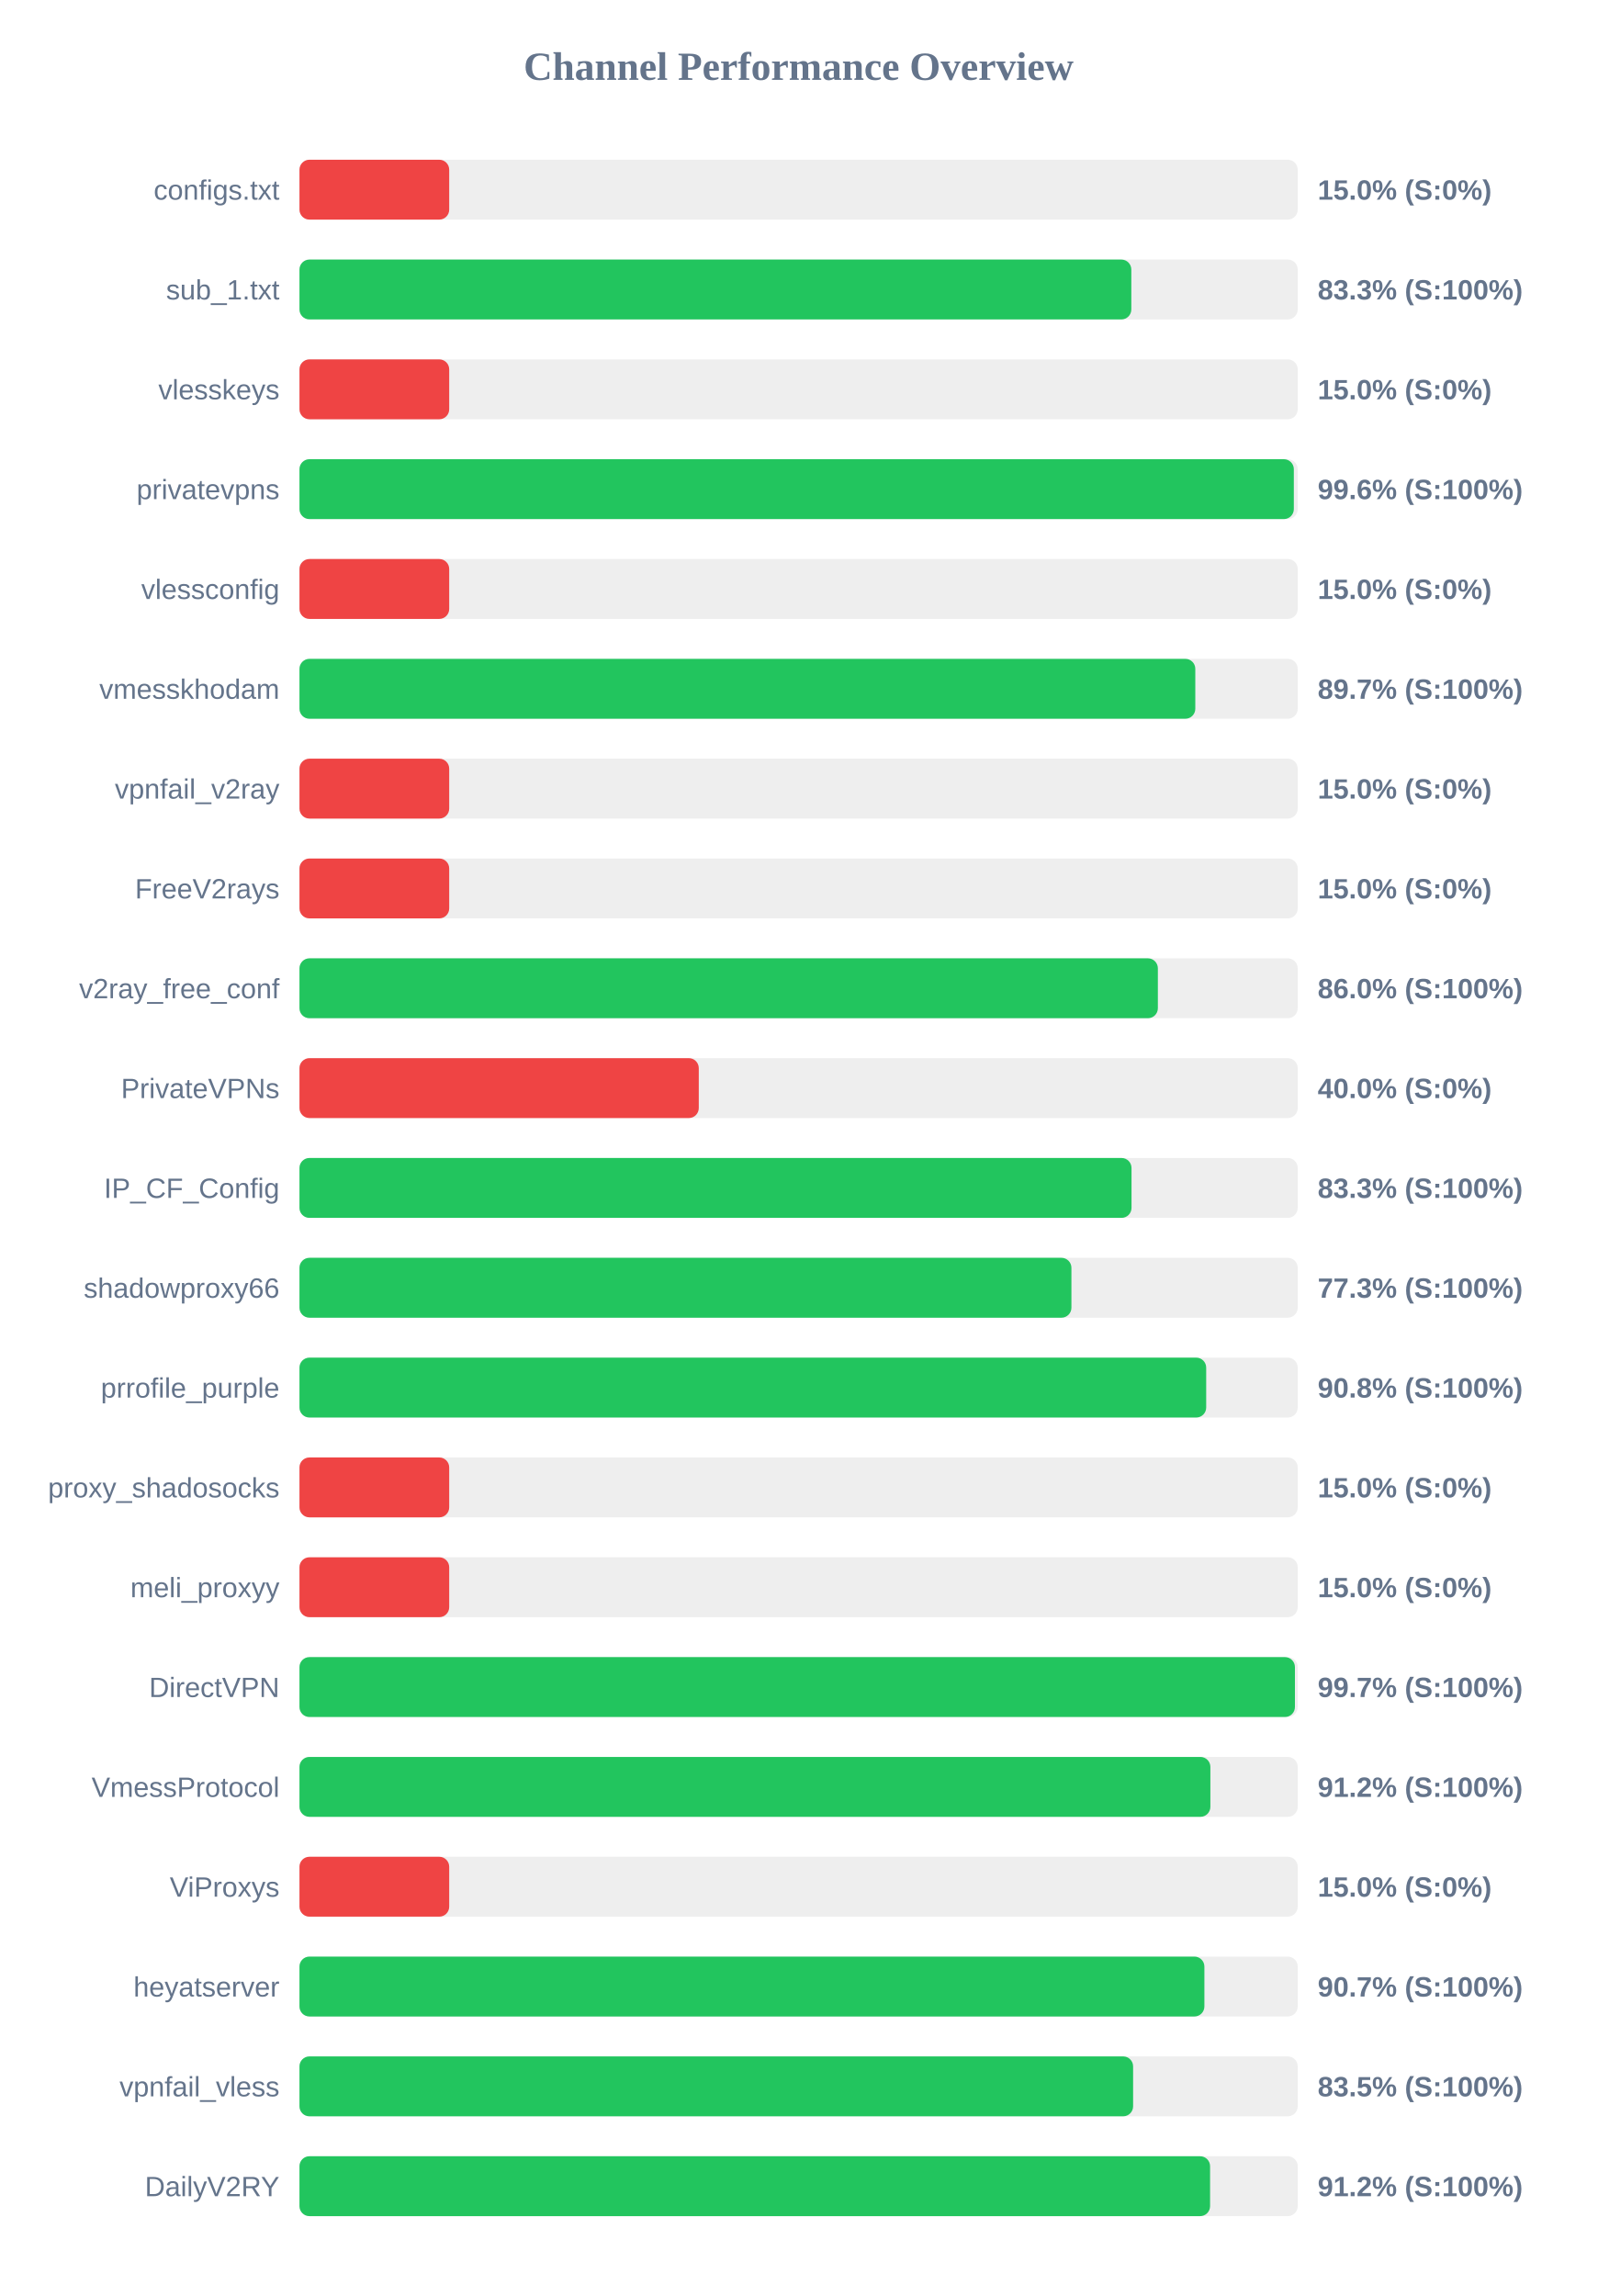
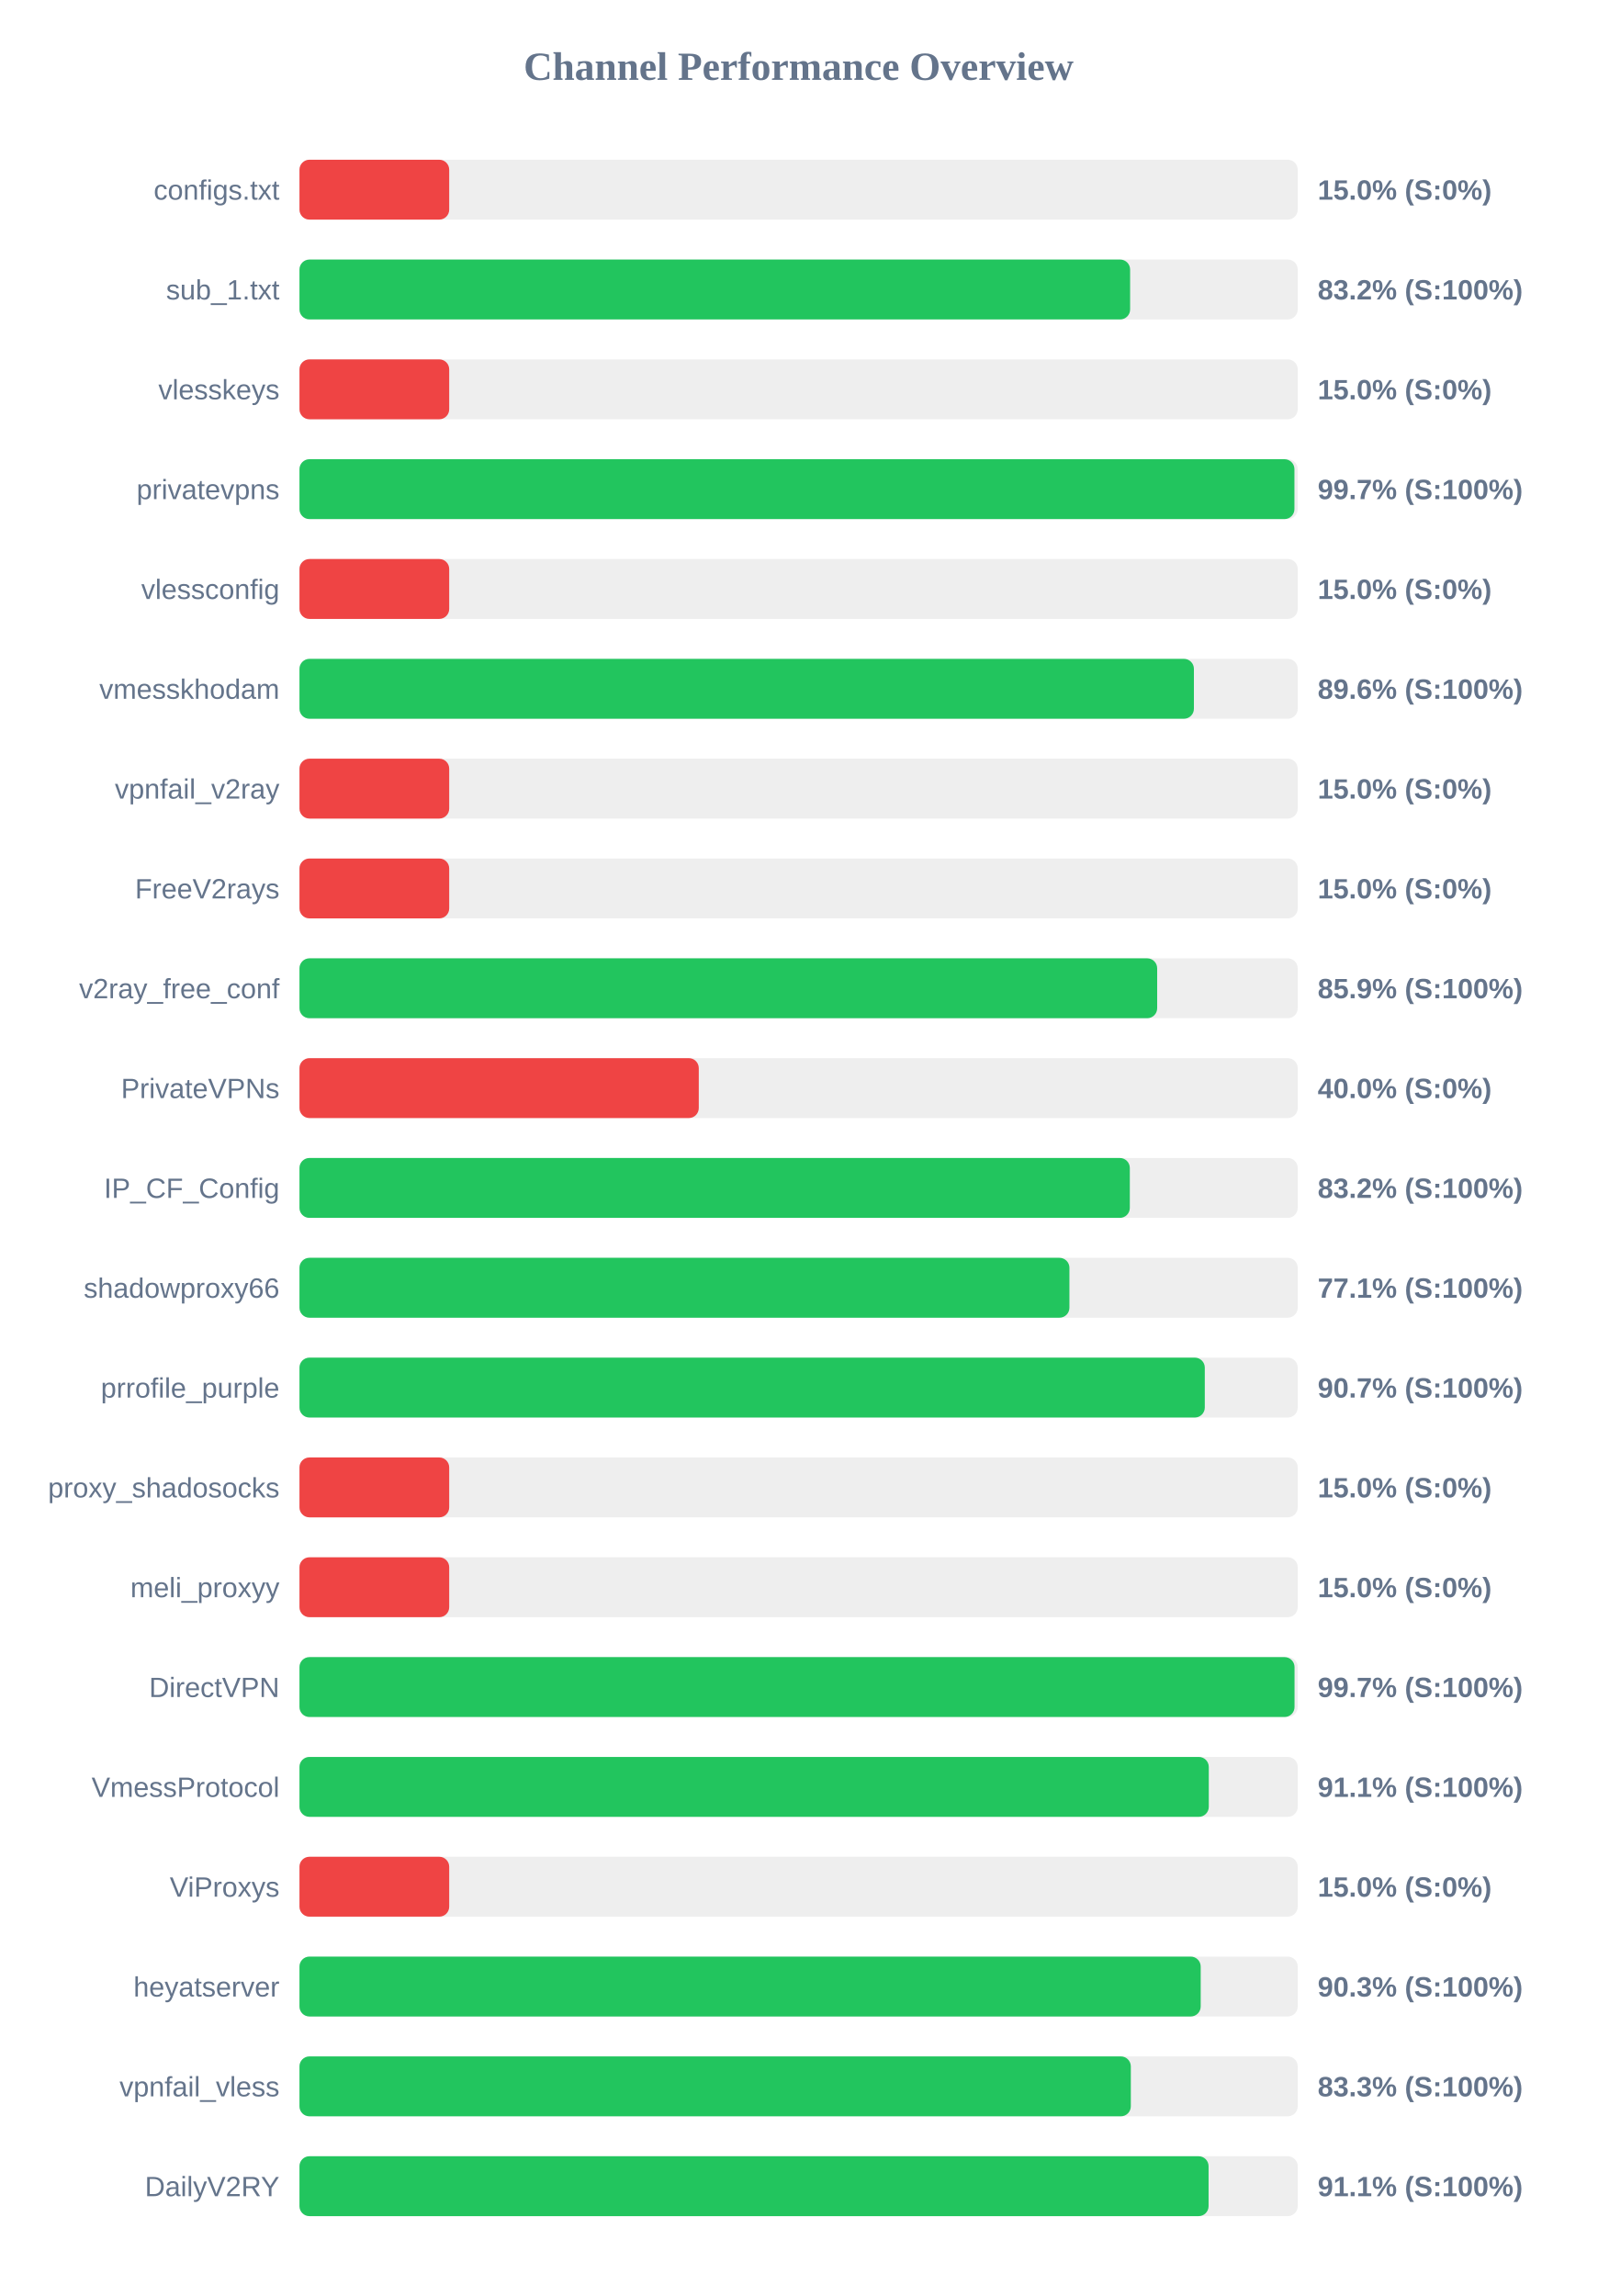
<svg xmlns="http://www.w3.org/2000/svg" width="800" height="1150" version="1.1">
  <style>
        .row { font: 14px Arial; fill: #64748b; }
        .score { font: bold 14px Arial; fill: #64748b; }
    </style>
  <text x="400" y="40" text-anchor="middle" font-size="20px" font-weight="bold" fill="#64748b">Channel Performance Overview</text>
  <rect x="150" y="80" width="500" height="30" fill="#eee" rx="5" />
  <rect x="150" y="80" width="75.0" height="30" fill="#ef4444" rx="5" />
  <text x="140" y="100" text-anchor="end" class="row">configs.txt</text>
  <text x="660" y="100" text-anchor="start" class="score">15.0% (S:0%)</text>
  <rect x="150" y="130" width="500" height="30" fill="#eee" rx="5" />
-   <rect x="150" y="130" width="416.65" height="30" fill="#22c55e" rx="5" />
+   <rect x="150" y="130" width="416.05" height="30" fill="#22c55e" rx="5" />
  <text x="140" y="150" text-anchor="end" class="row">sub_1.txt</text>
-   <text x="660" y="150" text-anchor="start" class="score">83.3% (S:100%)</text>
+   <text x="660" y="150" text-anchor="start" class="score">83.2% (S:100%)</text>
  <rect x="150" y="180" width="500" height="30" fill="#eee" rx="5" />
  <rect x="150" y="180" width="75.0" height="30" fill="#ef4444" rx="5" />
  <text x="140" y="200" text-anchor="end" class="row">vlesskeys</text>
  <text x="660" y="200" text-anchor="start" class="score">15.0% (S:0%)</text>
  <rect x="150" y="230" width="500" height="30" fill="#eee" rx="5" />
-   <rect x="150" y="230" width="498.05" height="30" fill="#22c55e" rx="5" />
+   <rect x="150" y="230" width="498.35" height="30" fill="#22c55e" rx="5" />
  <text x="140" y="250" text-anchor="end" class="row">privatevpns</text>
-   <text x="660" y="250" text-anchor="start" class="score">99.6% (S:100%)</text>
+   <text x="660" y="250" text-anchor="start" class="score">99.7% (S:100%)</text>
  <rect x="150" y="280" width="500" height="30" fill="#eee" rx="5" />
  <rect x="150" y="280" width="75.0" height="30" fill="#ef4444" rx="5" />
  <text x="140" y="300" text-anchor="end" class="row">vlessconfig</text>
  <text x="660" y="300" text-anchor="start" class="score">15.0% (S:0%)</text>
  <rect x="150" y="330" width="500" height="30" fill="#eee" rx="5" />
-   <rect x="150" y="330" width="448.7" height="30" fill="#22c55e" rx="5" />
+   <rect x="150" y="330" width="448.0" height="30" fill="#22c55e" rx="5" />
  <text x="140" y="350" text-anchor="end" class="row">vmesskhodam</text>
-   <text x="660" y="350" text-anchor="start" class="score">89.7% (S:100%)</text>
+   <text x="660" y="350" text-anchor="start" class="score">89.6% (S:100%)</text>
  <rect x="150" y="380" width="500" height="30" fill="#eee" rx="5" />
  <rect x="150" y="380" width="75.0" height="30" fill="#ef4444" rx="5" />
  <text x="140" y="400" text-anchor="end" class="row">vpnfail_v2ray</text>
  <text x="660" y="400" text-anchor="start" class="score">15.0% (S:0%)</text>
  <rect x="150" y="430" width="500" height="30" fill="#eee" rx="5" />
  <rect x="150" y="430" width="75.0" height="30" fill="#ef4444" rx="5" />
  <text x="140" y="450" text-anchor="end" class="row">FreeV2rays</text>
  <text x="660" y="450" text-anchor="start" class="score">15.0% (S:0%)</text>
  <rect x="150" y="480" width="500" height="30" fill="#eee" rx="5" />
-   <rect x="150" y="480" width="429.95" height="30" fill="#22c55e" rx="5" />
+   <rect x="150" y="480" width="429.6" height="30" fill="#22c55e" rx="5" />
  <text x="140" y="500" text-anchor="end" class="row">v2ray_free_conf</text>
-   <text x="660" y="500" text-anchor="start" class="score">86.0% (S:100%)</text>
+   <text x="660" y="500" text-anchor="start" class="score">85.9% (S:100%)</text>
  <rect x="150" y="530" width="500" height="30" fill="#eee" rx="5" />
  <rect x="150" y="530" width="200.0" height="30" fill="#ef4444" rx="5" />
  <text x="140" y="550" text-anchor="end" class="row">PrivateVPNs</text>
  <text x="660" y="550" text-anchor="start" class="score">40.0% (S:0%)</text>
  <rect x="150" y="580" width="500" height="30" fill="#eee" rx="5" />
-   <rect x="150" y="580" width="416.75" height="30" fill="#22c55e" rx="5" />
+   <rect x="150" y="580" width="415.9" height="30" fill="#22c55e" rx="5" />
  <text x="140" y="600" text-anchor="end" class="row">IP_CF_Config</text>
-   <text x="660" y="600" text-anchor="start" class="score">83.3% (S:100%)</text>
+   <text x="660" y="600" text-anchor="start" class="score">83.2% (S:100%)</text>
  <rect x="150" y="630" width="500" height="30" fill="#eee" rx="5" />
-   <rect x="150" y="630" width="386.65" height="30" fill="#22c55e" rx="5" />
+   <rect x="150" y="630" width="385.65" height="30" fill="#22c55e" rx="5" />
  <text x="140" y="650" text-anchor="end" class="row">shadowproxy66</text>
-   <text x="660" y="650" text-anchor="start" class="score">77.3% (S:100%)</text>
+   <text x="660" y="650" text-anchor="start" class="score">77.1% (S:100%)</text>
  <rect x="150" y="680" width="500" height="30" fill="#eee" rx="5" />
-   <rect x="150" y="680" width="454.15" height="30" fill="#22c55e" rx="5" />
+   <rect x="150" y="680" width="453.45" height="30" fill="#22c55e" rx="5" />
  <text x="140" y="700" text-anchor="end" class="row">prrofile_purple</text>
-   <text x="660" y="700" text-anchor="start" class="score">90.8% (S:100%)</text>
+   <text x="660" y="700" text-anchor="start" class="score">90.7% (S:100%)</text>
  <rect x="150" y="730" width="500" height="30" fill="#eee" rx="5" />
  <rect x="150" y="730" width="75.0" height="30" fill="#ef4444" rx="5" />
  <text x="140" y="750" text-anchor="end" class="row">proxy_shadosocks</text>
  <text x="660" y="750" text-anchor="start" class="score">15.0% (S:0%)</text>
  <rect x="150" y="780" width="500" height="30" fill="#eee" rx="5" />
  <rect x="150" y="780" width="75.0" height="30" fill="#ef4444" rx="5" />
  <text x="140" y="800" text-anchor="end" class="row">meli_proxyy</text>
  <text x="660" y="800" text-anchor="start" class="score">15.0% (S:0%)</text>
  <rect x="150" y="830" width="500" height="30" fill="#eee" rx="5" />
-   <rect x="150" y="830" width="498.6" height="30" fill="#22c55e" rx="5" />
+   <rect x="150" y="830" width="498.4" height="30" fill="#22c55e" rx="5" />
  <text x="140" y="850" text-anchor="end" class="row">DirectVPN</text>
  <text x="660" y="850" text-anchor="start" class="score">99.7% (S:100%)</text>
  <rect x="150" y="880" width="500" height="30" fill="#eee" rx="5" />
-   <rect x="150" y="880" width="456.25" height="30" fill="#22c55e" rx="5" />
+   <rect x="150" y="880" width="455.45" height="30" fill="#22c55e" rx="5" />
  <text x="140" y="900" text-anchor="end" class="row">VmessProtocol</text>
-   <text x="660" y="900" text-anchor="start" class="score">91.2% (S:100%)</text>
+   <text x="660" y="900" text-anchor="start" class="score">91.1% (S:100%)</text>
  <rect x="150" y="930" width="500" height="30" fill="#eee" rx="5" />
  <rect x="150" y="930" width="75.0" height="30" fill="#ef4444" rx="5" />
  <text x="140" y="950" text-anchor="end" class="row">ViProxys</text>
  <text x="660" y="950" text-anchor="start" class="score">15.0% (S:0%)</text>
  <rect x="150" y="980" width="500" height="30" fill="#eee" rx="5" />
-   <rect x="150" y="980" width="453.25" height="30" fill="#22c55e" rx="5" />
+   <rect x="150" y="980" width="451.4" height="30" fill="#22c55e" rx="5" />
  <text x="140" y="1000" text-anchor="end" class="row">heyatserver</text>
-   <text x="660" y="1000" text-anchor="start" class="score">90.7% (S:100%)</text>
+   <text x="660" y="1000" text-anchor="start" class="score">90.3% (S:100%)</text>
  <rect x="150" y="1030" width="500" height="30" fill="#eee" rx="5" />
-   <rect x="150" y="1030" width="417.55" height="30" fill="#22c55e" rx="5" />
+   <rect x="150" y="1030" width="416.4" height="30" fill="#22c55e" rx="5" />
  <text x="140" y="1050" text-anchor="end" class="row">vpnfail_vless</text>
-   <text x="660" y="1050" text-anchor="start" class="score">83.5% (S:100%)</text>
+   <text x="660" y="1050" text-anchor="start" class="score">83.3% (S:100%)</text>
  <rect x="150" y="1080" width="500" height="30" fill="#eee" rx="5" />
-   <rect x="150" y="1080" width="456.1" height="30" fill="#22c55e" rx="5" />
+   <rect x="150" y="1080" width="455.35" height="30" fill="#22c55e" rx="5" />
  <text x="140" y="1100" text-anchor="end" class="row">DailyV2RY</text>
-   <text x="660" y="1100" text-anchor="start" class="score">91.2% (S:100%)</text>
+   <text x="660" y="1100" text-anchor="start" class="score">91.1% (S:100%)</text>
</svg>
